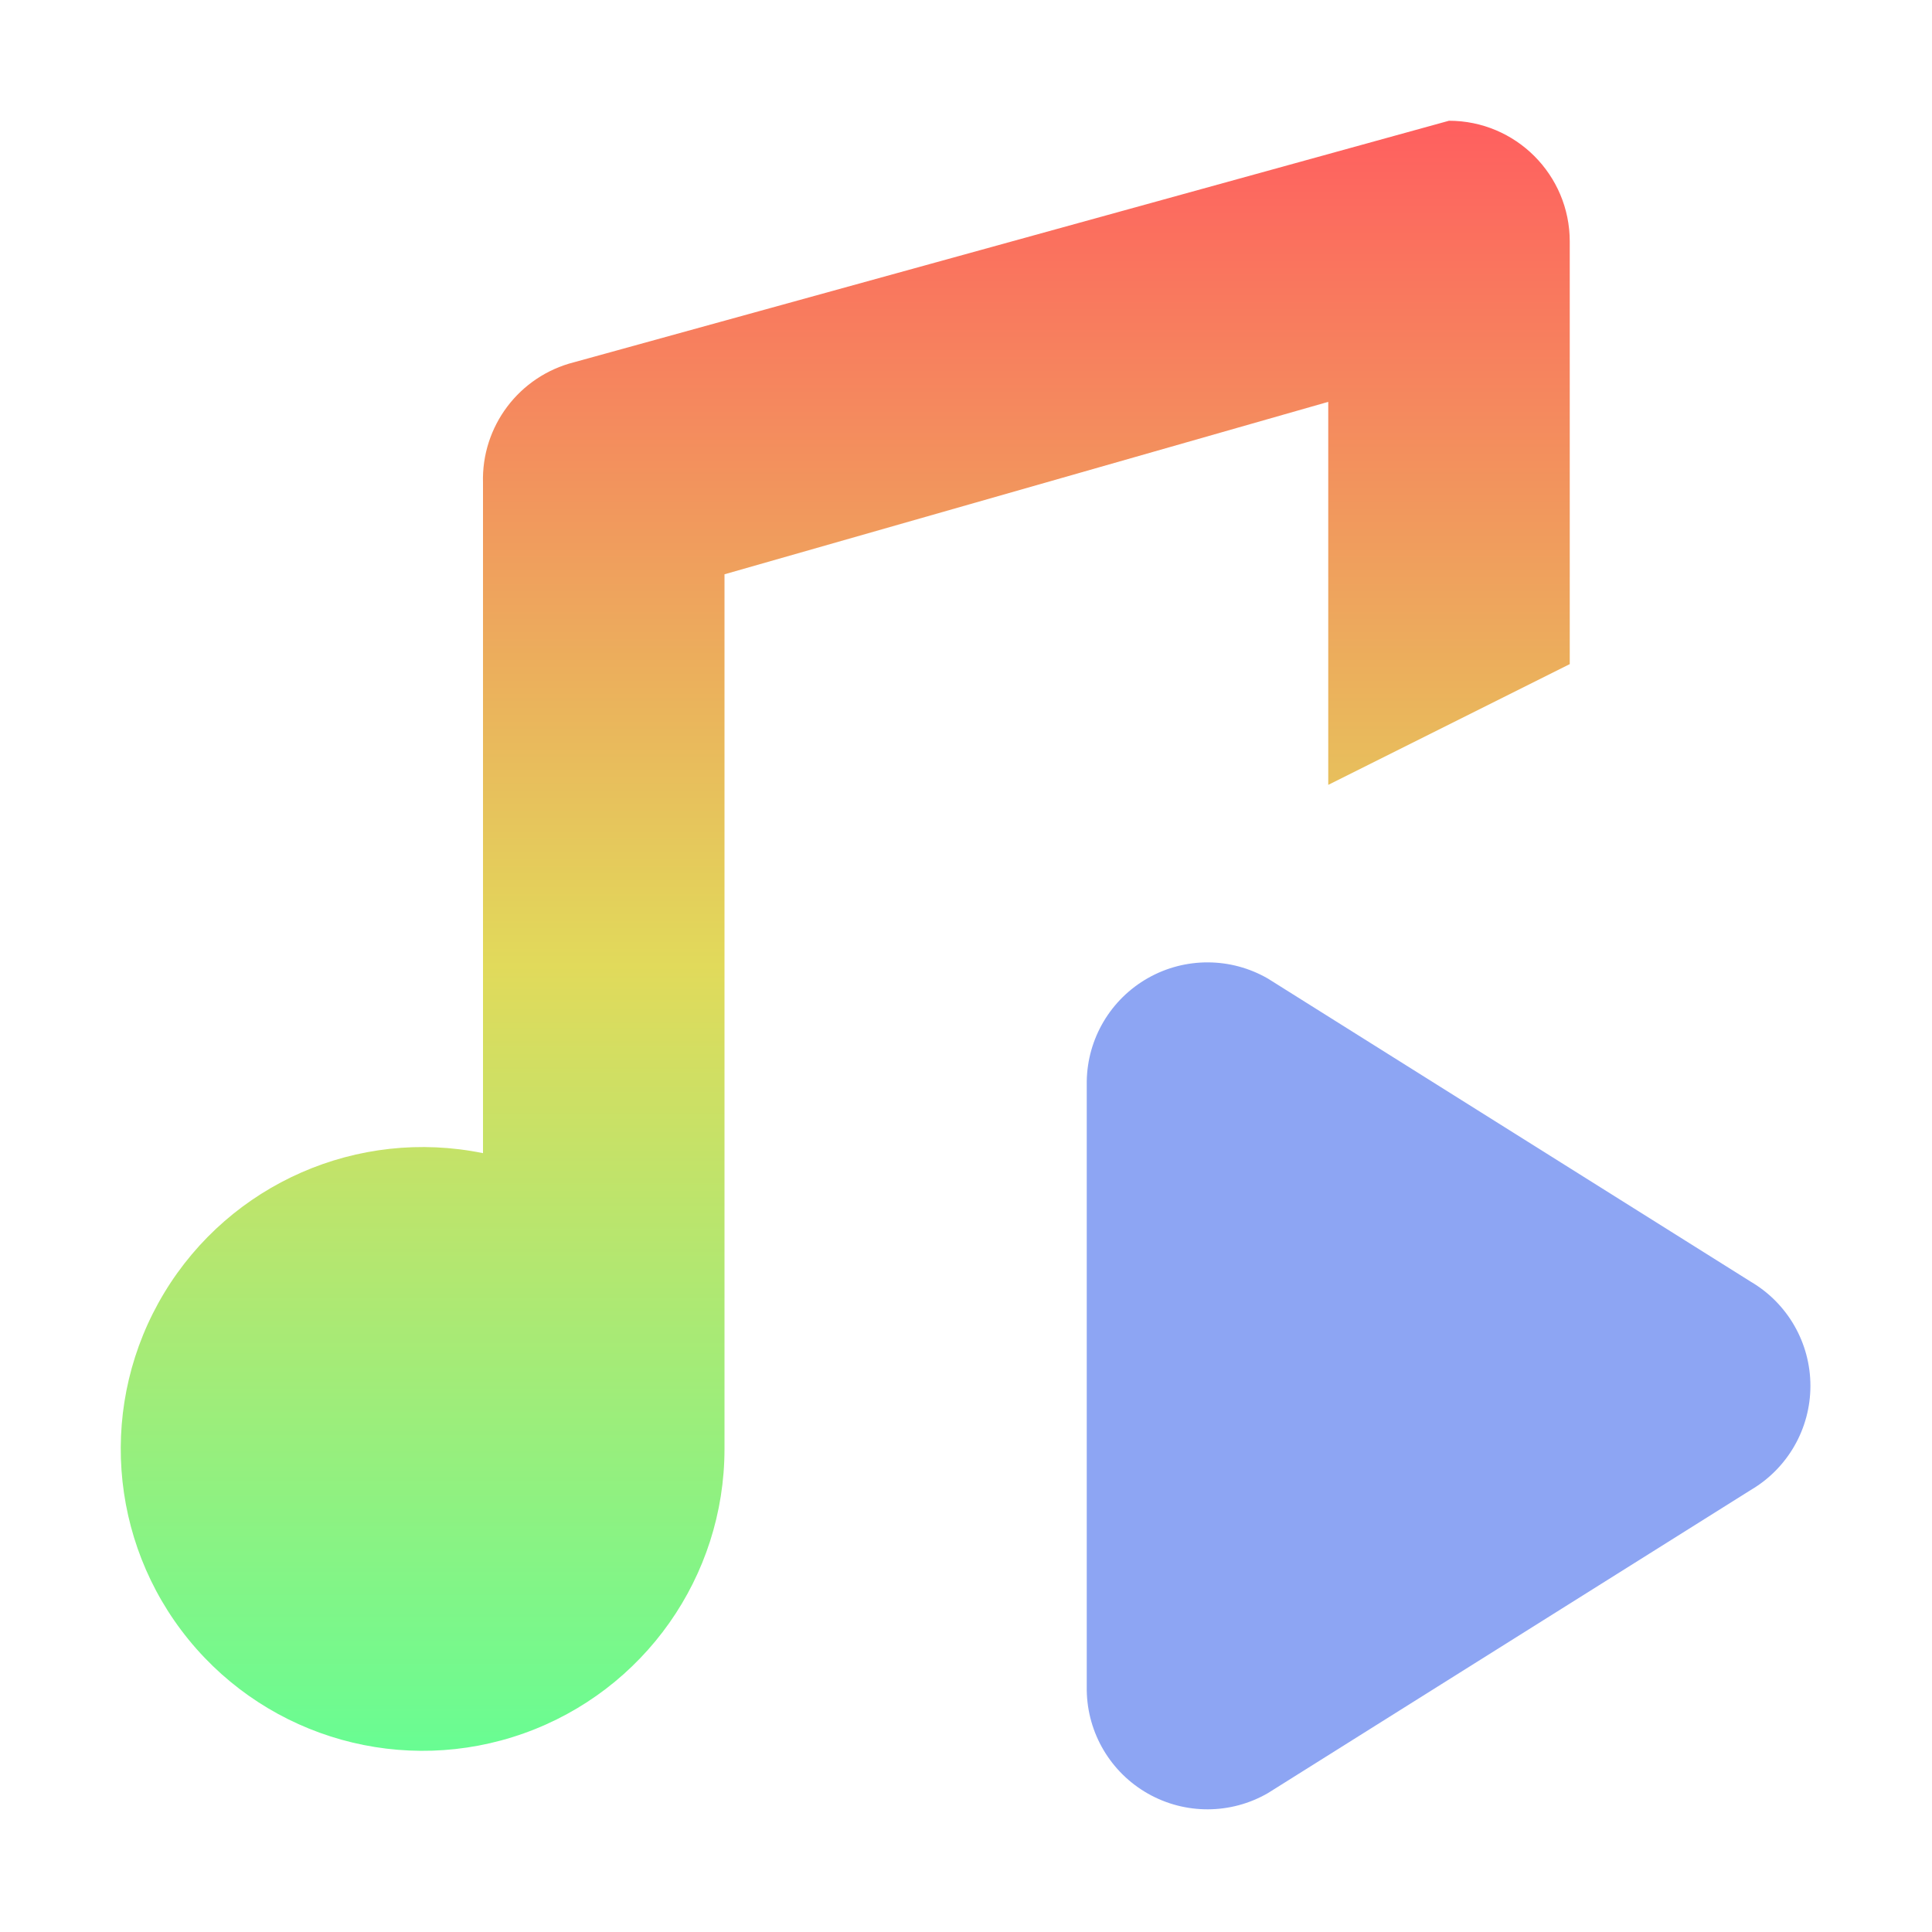
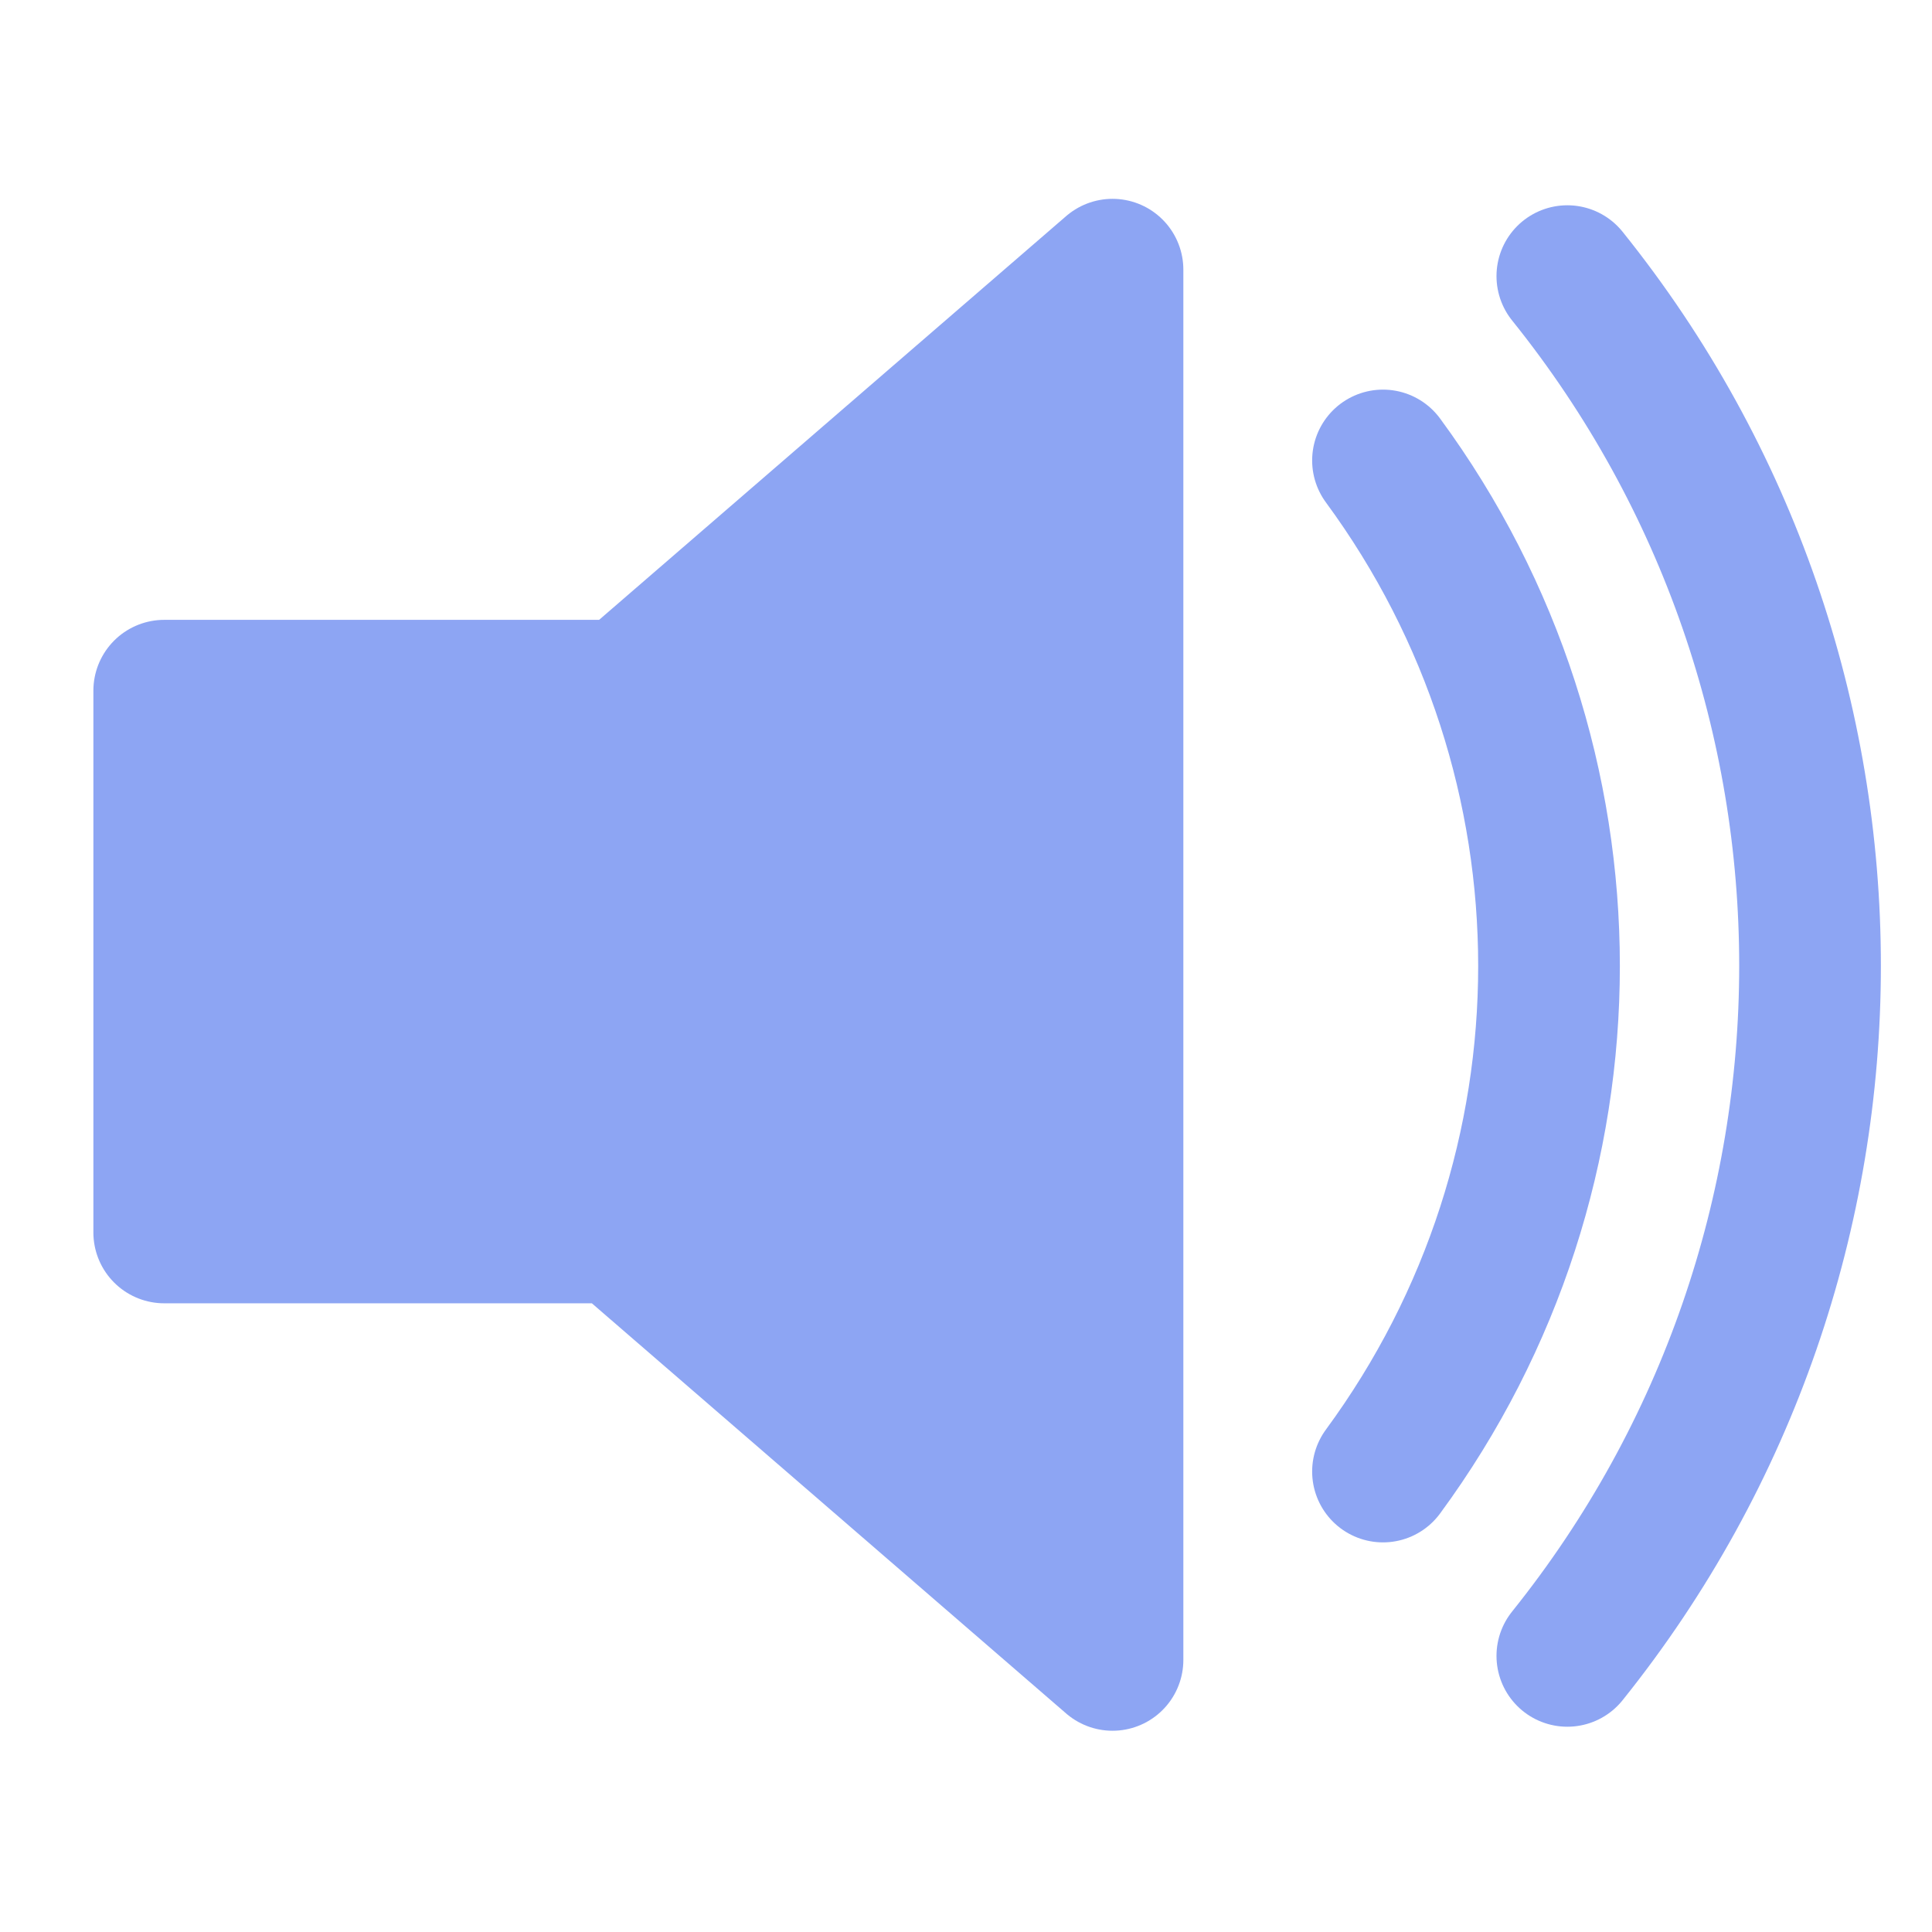
- <svg xmlns="http://www.w3.org/2000/svg" height="16" viewBox="0 0 16 16" width="16">
-   <linearGradient id="a" gradientUnits="userSpaceOnUse" x2="0" y1="1" y2="15">
-     <stop offset="0" stop-color="#ff5f5f" />
-     <stop offset=".5" stop-color="#e1da5b" />
-     <stop offset="1" stop-color="#5fff97" />
-   </linearGradient>
-   <path d="M9 14a1 1 0 0 0 1.5.85l4-2.511a1 1 0 0 0 0-1.724l-4-2.511a1 1 0 0 0-1.5.85z" fill="#8da5f3" />
-   <path d="M13 2a1 1 0 0 0-1-1L4.754 3A1 1 0 0 0 4 4v5.55A2.5 2.5 0 1 0 6 12V4.756l5-1.428V6.5l2-1z" fill="url(#a)" />
+ <svg xmlns="http://www.w3.org/2000/svg" xml:space="preserve" width="16" height="16" version="1.0" viewBox="0 0 2.4 2.4">
+   <path d="M1.382.335.777.858H.204v.673h.564l.614.531Z" style="fill:#8da5f3;stroke:#8da5f3;stroke-width:.176;stroke-linejoin:round;stroke-opacity:1;stroke-dasharray:none;fill-opacity:1" />
+   <path d="M1.718.572c.275.374.275.882 0 1.256M1.947.343c.402.5.402 1.213 0 1.714" style="fill:none;stroke:#8da5f3;stroke-width:.176;stroke-linecap:round;stroke-opacity:1" />
</svg>
